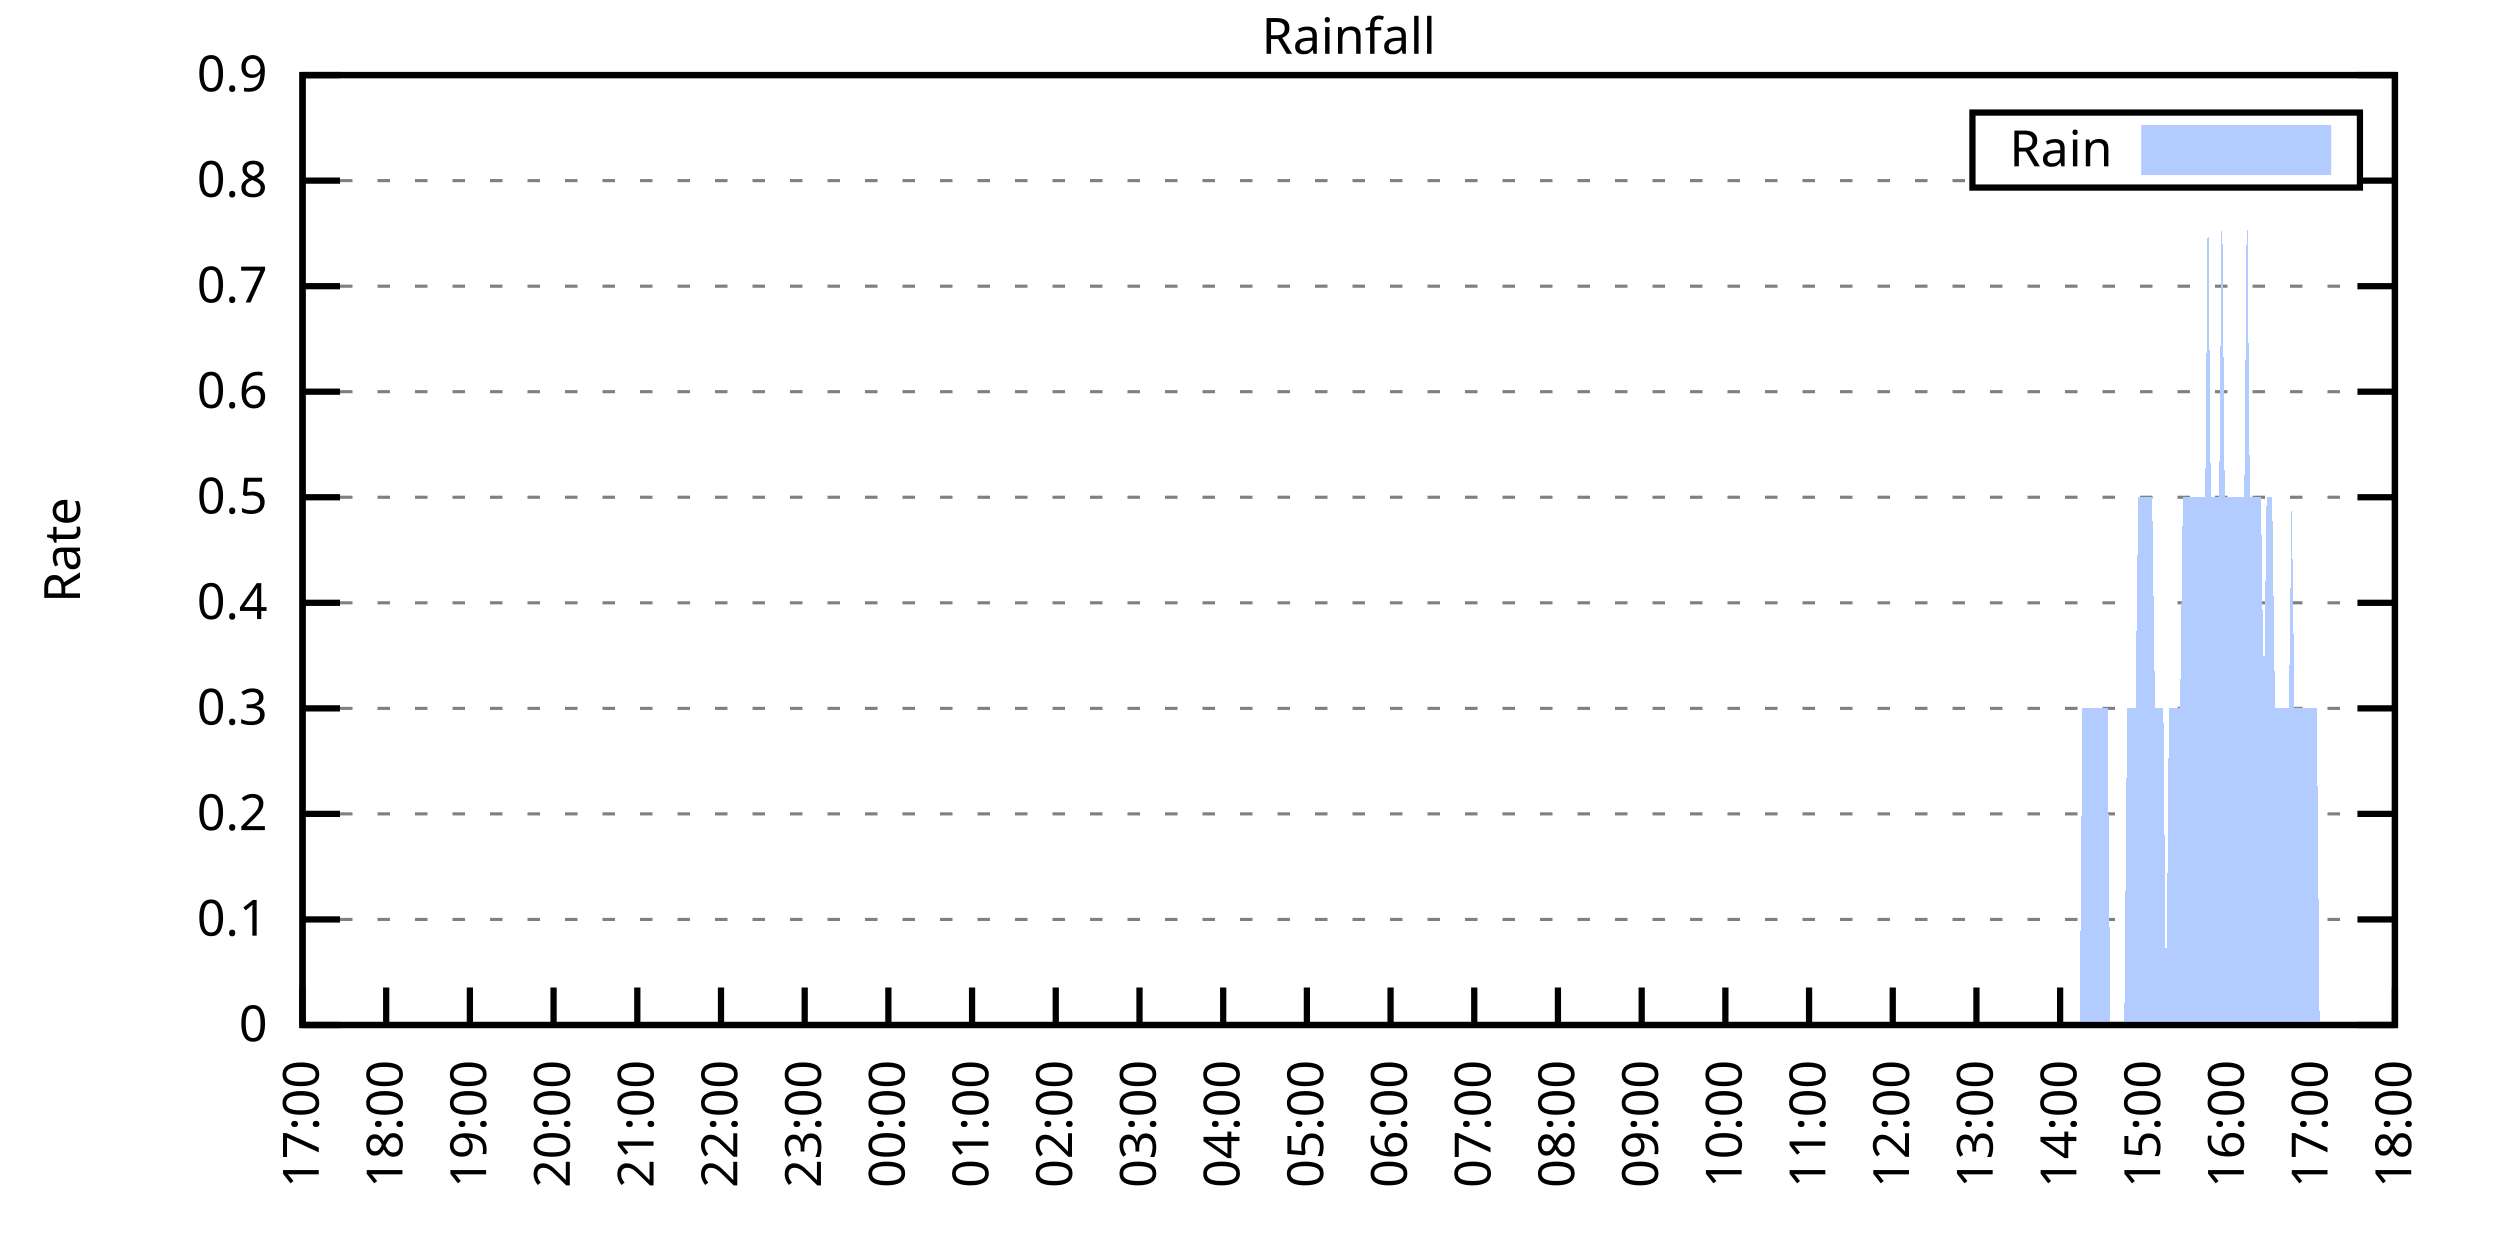
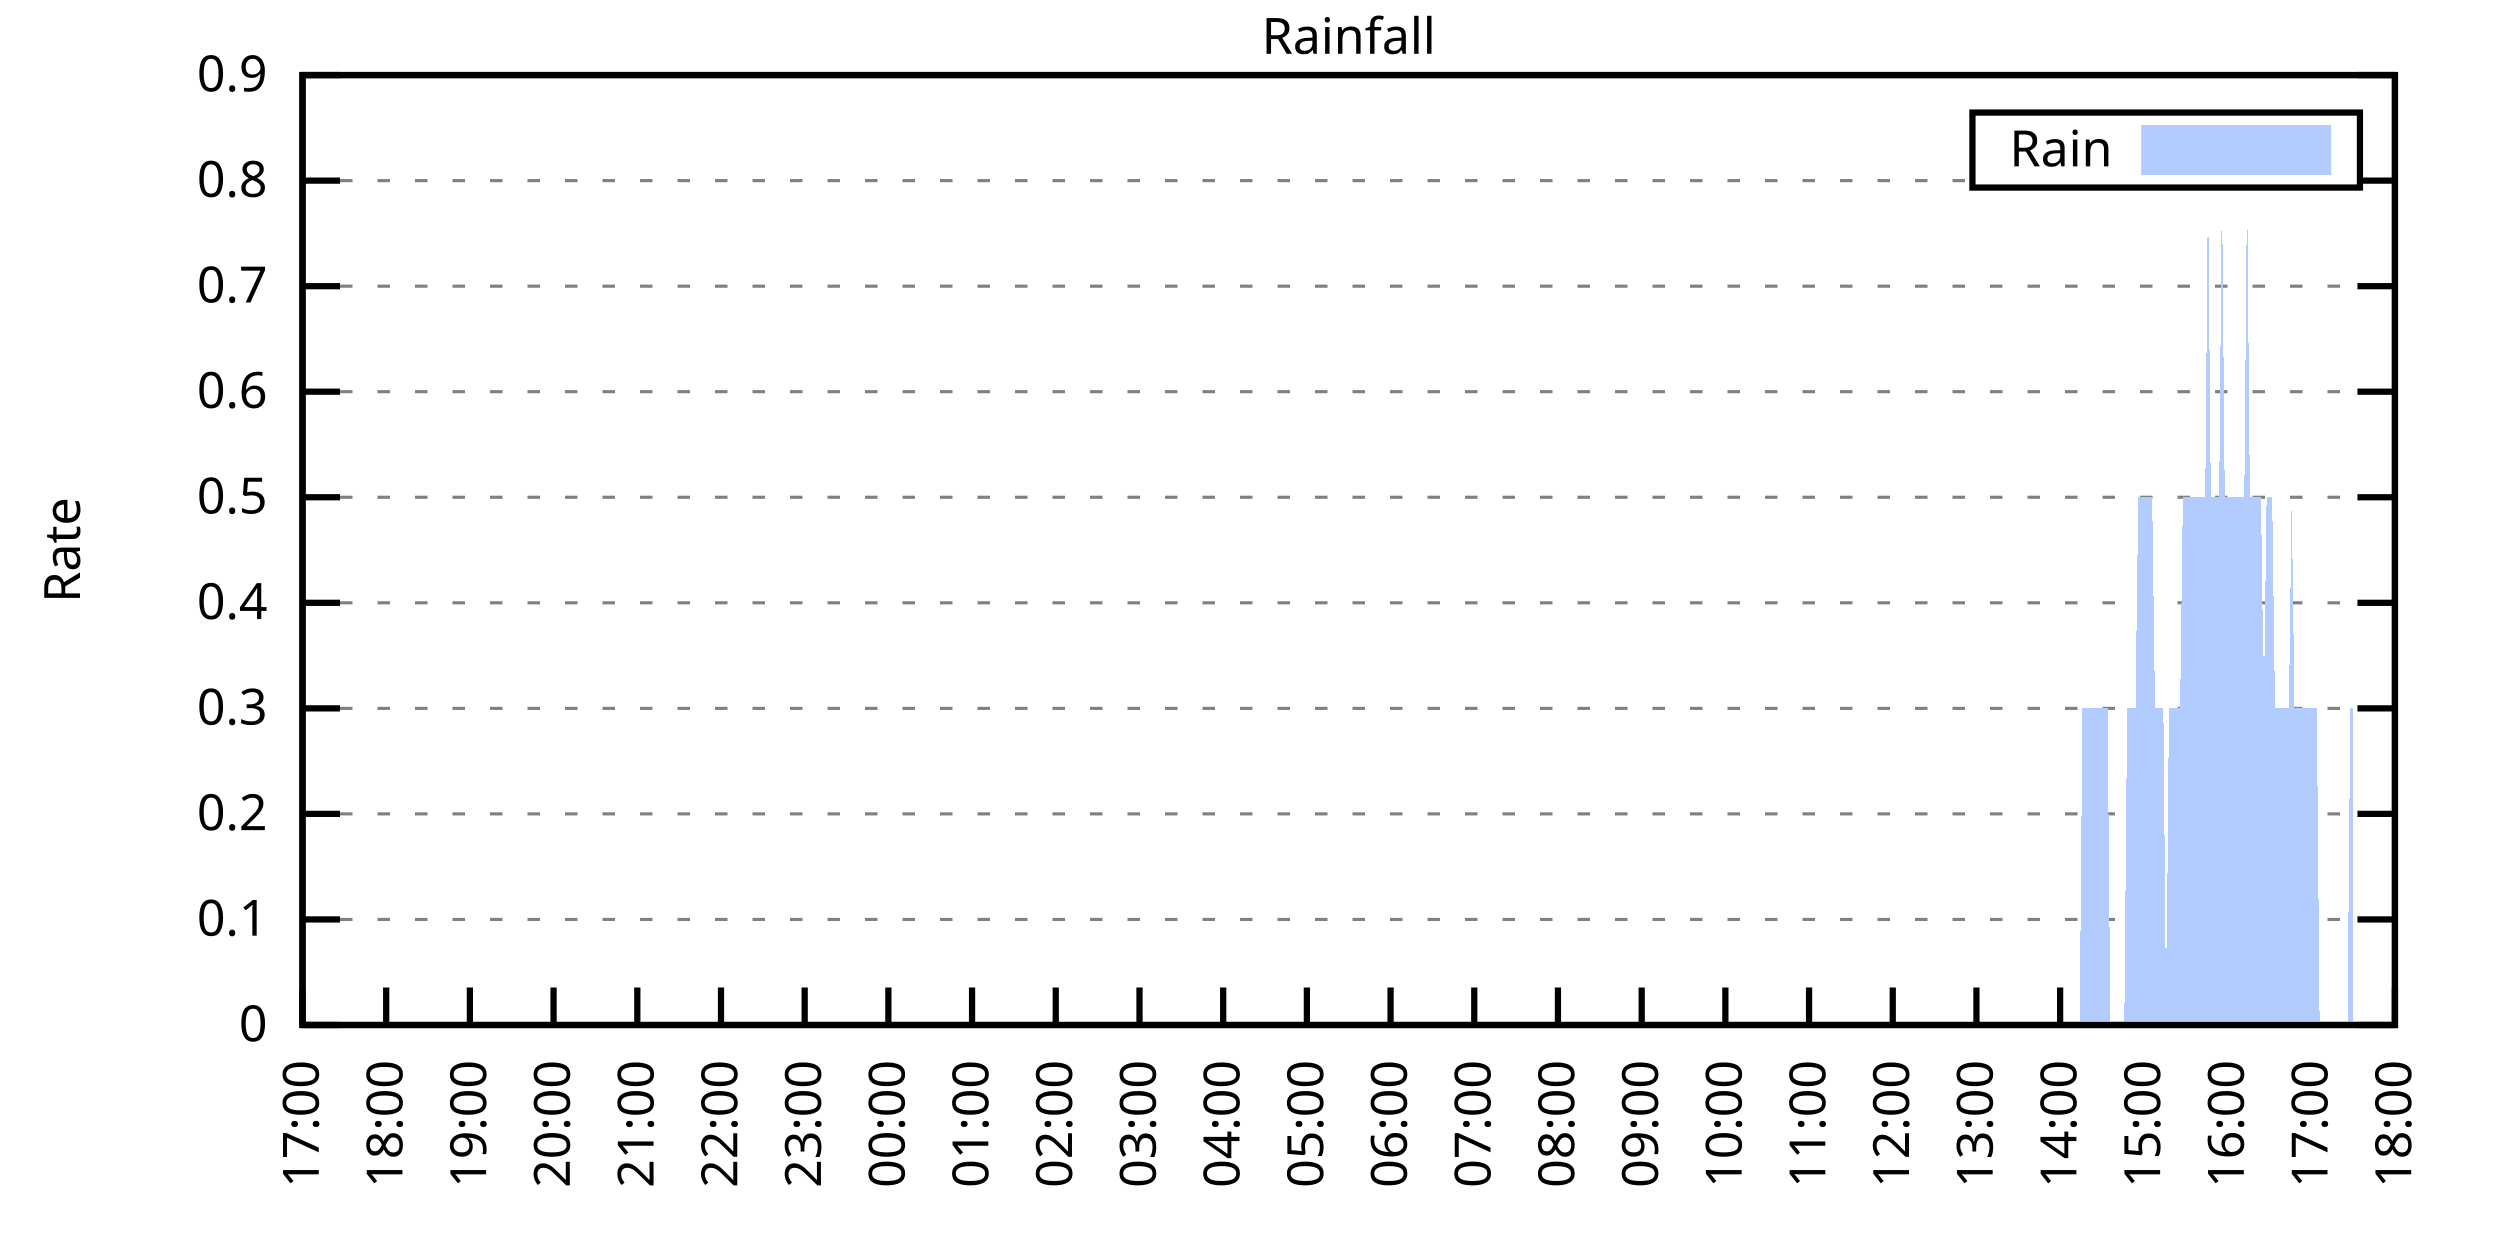
<svg xmlns="http://www.w3.org/2000/svg" xmlns:xlink="http://www.w3.org/1999/xlink" width="400" height="200" viewBox="0 0 400 200">
  <g id="gnuplot_canvas">
    <rect x="0" y="0" width="400" height="200" fill="none" />
    <defs>
      <circle id="gpDot" r="0.5" stroke-width="0.5" stroke="currentColor" />
      <path id="gpPt0" stroke-width="0.333" stroke="currentColor" d="M-1,0 h2 M0,-1 v2" />
      <path id="gpPt1" stroke-width="0.333" stroke="currentColor" d="M-1,-1 L1,1 M1,-1 L-1,1" />
      <path id="gpPt2" stroke-width="0.333" stroke="currentColor" d="M-1,0 L1,0 M0,-1 L0,1 M-1,-1 L1,1 M-1,1 L1,-1" />
      <rect id="gpPt3" stroke-width="0.333" stroke="currentColor" x="-1" y="-1" width="2" height="2" />
      <rect id="gpPt4" stroke-width="0.333" stroke="currentColor" fill="currentColor" x="-1" y="-1" width="2" height="2" />
      <circle id="gpPt5" stroke-width="0.333" stroke="currentColor" cx="0" cy="0" r="1" />
      <use xlink:href="#gpPt5" id="gpPt6" fill="currentColor" stroke="none" />
      <path id="gpPt7" stroke-width="0.333" stroke="currentColor" d="M0,-1.33 L-1.33,0.67 L1.33,0.67 z" />
      <use xlink:href="#gpPt7" id="gpPt8" fill="currentColor" stroke="none" />
      <use xlink:href="#gpPt7" id="gpPt9" stroke="currentColor" transform="rotate(180)" />
      <use xlink:href="#gpPt9" id="gpPt10" fill="currentColor" stroke="none" />
      <use xlink:href="#gpPt3" id="gpPt11" stroke="currentColor" transform="rotate(45)" />
      <use xlink:href="#gpPt11" id="gpPt12" fill="currentColor" stroke="none" />
      <path id="gpPt13" stroke-width="0.333" stroke="currentColor" d="M0,1.330 L1.265,0.411 L0.782,-1.067 L-0.782,-1.076 L-1.265,0.411 z" />
      <use xlink:href="#gpPt13" id="gpPt14" fill="currentColor" stroke="none" />
      <filter id="textbox" filterUnits="objectBoundingBox" x="0" y="0" height="1" width="1">
        <feFlood flood-color="white" flood-opacity="1" result="bgnd" />
        <feComposite in="SourceGraphic" in2="bgnd" operator="atop" />
      </filter>
      <filter id="greybox" filterUnits="objectBoundingBox" x="0" y="0" height="1" width="1">
        <feFlood flood-color="lightgrey" flood-opacity="1" result="grey" />
        <feComposite in="SourceGraphic" in2="grey" operator="atop" />
      </filter>
    </defs>
    <g fill="none" color="white" stroke="currentColor" stroke-width="1.00" stroke-linecap="butt" stroke-linejoin="miter">
</g>
    <g fill="none" color="black" stroke="currentColor" stroke-width="1.00" stroke-linecap="butt" stroke-linejoin="miter">
      <g stroke="none" shape-rendering="crispEdges">
        <polygon fill="rgb(255, 255, 255)" points="48.40,164.00 383.18,164.00 383.18,12.02 48.40,12.02 " />
      </g>
    </g>
    <g fill="none" color="black" stroke="currentColor" stroke-width="1.00" stroke-linecap="butt" stroke-linejoin="miter">
</g>
    <g fill="none" color="black" stroke="black" stroke-width="0.50" stroke-linecap="butt" stroke-linejoin="miter">
</g>
    <g fill="none" color="gray" stroke="currentColor" stroke-width="0.50" stroke-linecap="butt" stroke-linejoin="miter">
      <path stroke="gray" stroke-dasharray="2,4" class="gridline" d="M48.40,164.00 L383.19,164.00  " />
    </g>
    <g fill="none" color="gray" stroke="gray" stroke-width="1.00" stroke-linecap="butt" stroke-linejoin="miter">
</g>
    <g fill="none" color="black" stroke="currentColor" stroke-width="1.00" stroke-linecap="butt" stroke-linejoin="miter">
      <path stroke="black" d="M48.40,164.00 L54.40,164.00 M383.19,164.00 L377.19,164.00  " />
      <g transform="translate(42.80,166.60)" stroke="none" fill="black" font-family="Sans" font-size="8.00" text-anchor="end">
        <text>
          <tspan font-family="Sans"> 0</tspan>
        </text>
      </g>
    </g>
    <g fill="none" color="black" stroke="currentColor" stroke-width="1.00" stroke-linecap="butt" stroke-linejoin="miter">
</g>
    <g fill="none" color="black" stroke="black" stroke-width="0.50" stroke-linecap="butt" stroke-linejoin="miter">
</g>
    <g fill="none" color="gray" stroke="currentColor" stroke-width="0.50" stroke-linecap="butt" stroke-linejoin="miter">
      <path stroke="gray" stroke-dasharray="2,4" class="gridline" d="M48.40,147.11 L383.19,147.11  " />
    </g>
    <g fill="none" color="gray" stroke="gray" stroke-width="1.00" stroke-linecap="butt" stroke-linejoin="miter">
</g>
    <g fill="none" color="black" stroke="currentColor" stroke-width="1.00" stroke-linecap="butt" stroke-linejoin="miter">
      <path stroke="black" d="M48.40,147.11 L54.40,147.11 M383.19,147.11 L377.19,147.11  " />
      <g transform="translate(42.80,149.71)" stroke="none" fill="black" font-family="Sans" font-size="8.00" text-anchor="end">
        <text>
          <tspan font-family="Sans"> 0.1</tspan>
        </text>
      </g>
    </g>
    <g fill="none" color="black" stroke="currentColor" stroke-width="1.00" stroke-linecap="butt" stroke-linejoin="miter">
</g>
    <g fill="none" color="black" stroke="black" stroke-width="0.50" stroke-linecap="butt" stroke-linejoin="miter">
</g>
    <g fill="none" color="gray" stroke="currentColor" stroke-width="0.50" stroke-linecap="butt" stroke-linejoin="miter">
      <path stroke="gray" stroke-dasharray="2,4" class="gridline" d="M48.40,130.22 L383.19,130.22  " />
    </g>
    <g fill="none" color="gray" stroke="gray" stroke-width="1.00" stroke-linecap="butt" stroke-linejoin="miter">
</g>
    <g fill="none" color="black" stroke="currentColor" stroke-width="1.00" stroke-linecap="butt" stroke-linejoin="miter">
      <path stroke="black" d="M48.40,130.22 L54.40,130.22 M383.19,130.22 L377.19,130.22  " />
      <g transform="translate(42.80,132.82)" stroke="none" fill="black" font-family="Sans" font-size="8.00" text-anchor="end">
        <text>
          <tspan font-family="Sans"> 0.2</tspan>
        </text>
      </g>
    </g>
    <g fill="none" color="black" stroke="currentColor" stroke-width="1.00" stroke-linecap="butt" stroke-linejoin="miter">
</g>
    <g fill="none" color="black" stroke="black" stroke-width="0.50" stroke-linecap="butt" stroke-linejoin="miter">
</g>
    <g fill="none" color="gray" stroke="currentColor" stroke-width="0.50" stroke-linecap="butt" stroke-linejoin="miter">
      <path stroke="gray" stroke-dasharray="2,4" class="gridline" d="M48.40,113.34 L383.19,113.34  " />
    </g>
    <g fill="none" color="gray" stroke="gray" stroke-width="1.00" stroke-linecap="butt" stroke-linejoin="miter">
</g>
    <g fill="none" color="black" stroke="currentColor" stroke-width="1.00" stroke-linecap="butt" stroke-linejoin="miter">
      <path stroke="black" d="M48.40,113.34 L54.40,113.34 M383.19,113.34 L377.19,113.34  " />
      <g transform="translate(42.80,115.94)" stroke="none" fill="black" font-family="Sans" font-size="8.00" text-anchor="end">
        <text>
          <tspan font-family="Sans"> 0.3</tspan>
        </text>
      </g>
    </g>
    <g fill="none" color="black" stroke="currentColor" stroke-width="1.00" stroke-linecap="butt" stroke-linejoin="miter">
</g>
    <g fill="none" color="black" stroke="black" stroke-width="0.50" stroke-linecap="butt" stroke-linejoin="miter">
</g>
    <g fill="none" color="gray" stroke="currentColor" stroke-width="0.50" stroke-linecap="butt" stroke-linejoin="miter">
      <path stroke="gray" stroke-dasharray="2,4" class="gridline" d="M48.40,96.45 L383.19,96.45  " />
    </g>
    <g fill="none" color="gray" stroke="gray" stroke-width="1.00" stroke-linecap="butt" stroke-linejoin="miter">
</g>
    <g fill="none" color="black" stroke="currentColor" stroke-width="1.00" stroke-linecap="butt" stroke-linejoin="miter">
      <path stroke="black" d="M48.40,96.45 L54.40,96.45 M383.19,96.45 L377.19,96.45  " />
      <g transform="translate(42.80,99.05)" stroke="none" fill="black" font-family="Sans" font-size="8.00" text-anchor="end">
        <text>
          <tspan font-family="Sans"> 0.4</tspan>
        </text>
      </g>
    </g>
    <g fill="none" color="black" stroke="currentColor" stroke-width="1.00" stroke-linecap="butt" stroke-linejoin="miter">
</g>
    <g fill="none" color="black" stroke="black" stroke-width="0.50" stroke-linecap="butt" stroke-linejoin="miter">
</g>
    <g fill="none" color="gray" stroke="currentColor" stroke-width="0.50" stroke-linecap="butt" stroke-linejoin="miter">
      <path stroke="gray" stroke-dasharray="2,4" class="gridline" d="M48.40,79.56 L383.19,79.56  " />
    </g>
    <g fill="none" color="gray" stroke="gray" stroke-width="1.00" stroke-linecap="butt" stroke-linejoin="miter">
</g>
    <g fill="none" color="black" stroke="currentColor" stroke-width="1.00" stroke-linecap="butt" stroke-linejoin="miter">
      <path stroke="black" d="M48.40,79.56 L54.40,79.56 M383.19,79.56 L377.19,79.56  " />
      <g transform="translate(42.80,82.16)" stroke="none" fill="black" font-family="Sans" font-size="8.00" text-anchor="end">
        <text>
          <tspan font-family="Sans"> 0.5</tspan>
        </text>
      </g>
    </g>
    <g fill="none" color="black" stroke="currentColor" stroke-width="1.00" stroke-linecap="butt" stroke-linejoin="miter">
</g>
    <g fill="none" color="black" stroke="black" stroke-width="0.50" stroke-linecap="butt" stroke-linejoin="miter">
</g>
    <g fill="none" color="gray" stroke="currentColor" stroke-width="0.50" stroke-linecap="butt" stroke-linejoin="miter">
      <path stroke="gray" stroke-dasharray="2,4" class="gridline" d="M48.40,62.67 L383.19,62.67  " />
    </g>
    <g fill="none" color="gray" stroke="gray" stroke-width="1.00" stroke-linecap="butt" stroke-linejoin="miter">
</g>
    <g fill="none" color="black" stroke="currentColor" stroke-width="1.00" stroke-linecap="butt" stroke-linejoin="miter">
      <path stroke="black" d="M48.40,62.67 L54.40,62.67 M383.19,62.67 L377.19,62.67  " />
      <g transform="translate(42.80,65.27)" stroke="none" fill="black" font-family="Sans" font-size="8.00" text-anchor="end">
        <text>
          <tspan font-family="Sans"> 0.6</tspan>
        </text>
      </g>
    </g>
    <g fill="none" color="black" stroke="currentColor" stroke-width="1.00" stroke-linecap="butt" stroke-linejoin="miter">
</g>
    <g fill="none" color="black" stroke="black" stroke-width="0.50" stroke-linecap="butt" stroke-linejoin="miter">
</g>
    <g fill="none" color="gray" stroke="currentColor" stroke-width="0.50" stroke-linecap="butt" stroke-linejoin="miter">
      <path stroke="gray" stroke-dasharray="2,4" class="gridline" d="M48.40,45.79 L383.19,45.79  " />
    </g>
    <g fill="none" color="gray" stroke="gray" stroke-width="1.00" stroke-linecap="butt" stroke-linejoin="miter">
</g>
    <g fill="none" color="black" stroke="currentColor" stroke-width="1.00" stroke-linecap="butt" stroke-linejoin="miter">
      <path stroke="black" d="M48.40,45.79 L54.40,45.79 M383.19,45.79 L377.19,45.79  " />
      <g transform="translate(42.80,48.39)" stroke="none" fill="black" font-family="Sans" font-size="8.00" text-anchor="end">
        <text>
          <tspan font-family="Sans"> 0.7</tspan>
        </text>
      </g>
    </g>
    <g fill="none" color="black" stroke="currentColor" stroke-width="1.00" stroke-linecap="butt" stroke-linejoin="miter">
</g>
    <g fill="none" color="black" stroke="black" stroke-width="0.50" stroke-linecap="butt" stroke-linejoin="miter">
</g>
    <g fill="none" color="gray" stroke="currentColor" stroke-width="0.50" stroke-linecap="butt" stroke-linejoin="miter">
      <path stroke="gray" stroke-dasharray="2,4" class="gridline" d="M48.40,28.90 L315.59,28.90 M377.59,28.90 L383.19,28.90  " />
    </g>
    <g fill="none" color="gray" stroke="gray" stroke-width="1.00" stroke-linecap="butt" stroke-linejoin="miter">
</g>
    <g fill="none" color="black" stroke="currentColor" stroke-width="1.00" stroke-linecap="butt" stroke-linejoin="miter">
      <path stroke="black" d="M48.40,28.90 L54.40,28.90 M383.19,28.90 L377.19,28.90  " />
      <g transform="translate(42.80,31.50)" stroke="none" fill="black" font-family="Sans" font-size="8.00" text-anchor="end">
        <text>
          <tspan font-family="Sans"> 0.8</tspan>
        </text>
      </g>
    </g>
    <g fill="none" color="black" stroke="currentColor" stroke-width="1.00" stroke-linecap="butt" stroke-linejoin="miter">
</g>
    <g fill="none" color="black" stroke="black" stroke-width="0.50" stroke-linecap="butt" stroke-linejoin="miter">
</g>
    <g fill="none" color="gray" stroke="currentColor" stroke-width="0.50" stroke-linecap="butt" stroke-linejoin="miter">
      <path stroke="gray" stroke-dasharray="2,4" class="gridline" d="M48.40,12.01 L383.19,12.01  " />
    </g>
    <g fill="none" color="gray" stroke="gray" stroke-width="1.00" stroke-linecap="butt" stroke-linejoin="miter">
</g>
    <g fill="none" color="black" stroke="currentColor" stroke-width="1.00" stroke-linecap="butt" stroke-linejoin="miter">
      <path stroke="black" d="M48.40,12.01 L54.40,12.01 M383.19,12.01 L377.19,12.01  " />
      <g transform="translate(42.80,14.61)" stroke="none" fill="black" font-family="Sans" font-size="8.00" text-anchor="end">
        <text>
          <tspan font-family="Sans"> 0.9</tspan>
        </text>
      </g>
    </g>
    <g fill="none" color="black" stroke="currentColor" stroke-width="1.00" stroke-linecap="butt" stroke-linejoin="miter">
      <path stroke="black" d="M48.40,164.00 L48.40,158.00  " />
      <g transform="translate(51.00,169.60) rotate(270.00)" stroke="none" fill="black" font-family="Sans" font-size="8.00" text-anchor="end">
        <text>
          <tspan font-family="Sans">17:00</tspan>
        </text>
      </g>
    </g>
    <g fill="none" color="black" stroke="currentColor" stroke-width="1.00" stroke-linecap="butt" stroke-linejoin="miter">
      <path stroke="black" d="M61.79,164.00 L61.79,158.00  " />
      <g transform="translate(64.39,169.60) rotate(270.00)" stroke="none" fill="black" font-family="Sans" font-size="8.00" text-anchor="end">
        <text>
          <tspan font-family="Sans">18:00</tspan>
        </text>
      </g>
    </g>
    <g fill="none" color="black" stroke="currentColor" stroke-width="1.00" stroke-linecap="butt" stroke-linejoin="miter">
      <path stroke="black" d="M75.18,164.00 L75.18,158.00  " />
      <g transform="translate(77.78,169.60) rotate(270.00)" stroke="none" fill="black" font-family="Sans" font-size="8.00" text-anchor="end">
        <text>
          <tspan font-family="Sans">19:00</tspan>
        </text>
      </g>
    </g>
    <g fill="none" color="black" stroke="currentColor" stroke-width="1.00" stroke-linecap="butt" stroke-linejoin="miter">
      <path stroke="black" d="M88.57,164.00 L88.57,158.00  " />
      <g transform="translate(91.17,169.60) rotate(270.00)" stroke="none" fill="black" font-family="Sans" font-size="8.00" text-anchor="end">
        <text>
          <tspan font-family="Sans">20:00</tspan>
        </text>
      </g>
    </g>
    <g fill="none" color="black" stroke="currentColor" stroke-width="1.00" stroke-linecap="butt" stroke-linejoin="miter">
      <path stroke="black" d="M101.97,164.00 L101.97,158.00  " />
      <g transform="translate(104.57,169.60) rotate(270.00)" stroke="none" fill="black" font-family="Sans" font-size="8.00" text-anchor="end">
        <text>
          <tspan font-family="Sans">21:00</tspan>
        </text>
      </g>
    </g>
    <g fill="none" color="black" stroke="currentColor" stroke-width="1.00" stroke-linecap="butt" stroke-linejoin="miter">
      <path stroke="black" d="M115.36,164.00 L115.36,158.00  " />
      <g transform="translate(117.96,169.60) rotate(270.00)" stroke="none" fill="black" font-family="Sans" font-size="8.00" text-anchor="end">
        <text>
          <tspan font-family="Sans">22:00</tspan>
        </text>
      </g>
    </g>
    <g fill="none" color="black" stroke="currentColor" stroke-width="1.00" stroke-linecap="butt" stroke-linejoin="miter">
      <path stroke="black" d="M128.75,164.00 L128.75,158.00  " />
      <g transform="translate(131.35,169.60) rotate(270.00)" stroke="none" fill="black" font-family="Sans" font-size="8.00" text-anchor="end">
        <text>
          <tspan font-family="Sans">23:00</tspan>
        </text>
      </g>
    </g>
    <g fill="none" color="black" stroke="currentColor" stroke-width="1.00" stroke-linecap="butt" stroke-linejoin="miter">
      <path stroke="black" d="M142.14,164.00 L142.14,158.00  " />
      <g transform="translate(144.74,169.60) rotate(270.00)" stroke="none" fill="black" font-family="Sans" font-size="8.00" text-anchor="end">
        <text>
          <tspan font-family="Sans">00:00</tspan>
        </text>
      </g>
    </g>
    <g fill="none" color="black" stroke="currentColor" stroke-width="1.00" stroke-linecap="butt" stroke-linejoin="miter">
      <path stroke="black" d="M155.53,164.00 L155.53,158.00  " />
      <g transform="translate(158.13,169.60) rotate(270.00)" stroke="none" fill="black" font-family="Sans" font-size="8.00" text-anchor="end">
        <text>
          <tspan font-family="Sans">01:00</tspan>
        </text>
      </g>
    </g>
    <g fill="none" color="black" stroke="currentColor" stroke-width="1.00" stroke-linecap="butt" stroke-linejoin="miter">
      <path stroke="black" d="M168.92,164.00 L168.92,158.00  " />
      <g transform="translate(171.52,169.60) rotate(270.00)" stroke="none" fill="black" font-family="Sans" font-size="8.00" text-anchor="end">
        <text>
          <tspan font-family="Sans">02:00</tspan>
        </text>
      </g>
    </g>
    <g fill="none" color="black" stroke="currentColor" stroke-width="1.00" stroke-linecap="butt" stroke-linejoin="miter">
      <path stroke="black" d="M182.32,164.00 L182.32,158.00  " />
      <g transform="translate(184.92,169.60) rotate(270.00)" stroke="none" fill="black" font-family="Sans" font-size="8.00" text-anchor="end">
        <text>
          <tspan font-family="Sans">03:00</tspan>
        </text>
      </g>
    </g>
    <g fill="none" color="black" stroke="currentColor" stroke-width="1.00" stroke-linecap="butt" stroke-linejoin="miter">
      <path stroke="black" d="M195.71,164.00 L195.71,158.00  " />
      <g transform="translate(198.31,169.60) rotate(270.00)" stroke="none" fill="black" font-family="Sans" font-size="8.00" text-anchor="end">
        <text>
          <tspan font-family="Sans">04:00</tspan>
        </text>
      </g>
    </g>
    <g fill="none" color="black" stroke="currentColor" stroke-width="1.00" stroke-linecap="butt" stroke-linejoin="miter">
      <path stroke="black" d="M209.10,164.00 L209.10,158.00  " />
      <g transform="translate(211.70,169.60) rotate(270.00)" stroke="none" fill="black" font-family="Sans" font-size="8.00" text-anchor="end">
        <text>
          <tspan font-family="Sans">05:00</tspan>
        </text>
      </g>
    </g>
    <g fill="none" color="black" stroke="currentColor" stroke-width="1.00" stroke-linecap="butt" stroke-linejoin="miter">
      <path stroke="black" d="M222.49,164.00 L222.49,158.00  " />
      <g transform="translate(225.09,169.60) rotate(270.00)" stroke="none" fill="black" font-family="Sans" font-size="8.00" text-anchor="end">
        <text>
          <tspan font-family="Sans">06:00</tspan>
        </text>
      </g>
    </g>
    <g fill="none" color="black" stroke="currentColor" stroke-width="1.00" stroke-linecap="butt" stroke-linejoin="miter">
      <path stroke="black" d="M235.88,164.00 L235.88,158.00  " />
      <g transform="translate(238.48,169.60) rotate(270.00)" stroke="none" fill="black" font-family="Sans" font-size="8.00" text-anchor="end">
        <text>
          <tspan font-family="Sans">07:00</tspan>
        </text>
      </g>
    </g>
    <g fill="none" color="black" stroke="currentColor" stroke-width="1.00" stroke-linecap="butt" stroke-linejoin="miter">
      <path stroke="black" d="M249.27,164.00 L249.27,158.00  " />
      <g transform="translate(251.87,169.60) rotate(270.00)" stroke="none" fill="black" font-family="Sans" font-size="8.00" text-anchor="end">
        <text>
          <tspan font-family="Sans">08:00</tspan>
        </text>
      </g>
    </g>
    <g fill="none" color="black" stroke="currentColor" stroke-width="1.00" stroke-linecap="butt" stroke-linejoin="miter">
      <path stroke="black" d="M262.67,164.00 L262.67,158.00  " />
      <g transform="translate(265.27,169.60) rotate(270.00)" stroke="none" fill="black" font-family="Sans" font-size="8.00" text-anchor="end">
        <text>
          <tspan font-family="Sans">09:00</tspan>
        </text>
      </g>
    </g>
    <g fill="none" color="black" stroke="currentColor" stroke-width="1.00" stroke-linecap="butt" stroke-linejoin="miter">
      <path stroke="black" d="M276.06,164.00 L276.06,158.00  " />
      <g transform="translate(278.66,169.60) rotate(270.00)" stroke="none" fill="black" font-family="Sans" font-size="8.00" text-anchor="end">
        <text>
          <tspan font-family="Sans">10:00</tspan>
        </text>
      </g>
    </g>
    <g fill="none" color="black" stroke="currentColor" stroke-width="1.00" stroke-linecap="butt" stroke-linejoin="miter">
      <path stroke="black" d="M289.45,164.00 L289.45,158.00  " />
      <g transform="translate(292.05,169.60) rotate(270.00)" stroke="none" fill="black" font-family="Sans" font-size="8.00" text-anchor="end">
        <text>
          <tspan font-family="Sans">11:00</tspan>
        </text>
      </g>
    </g>
    <g fill="none" color="black" stroke="currentColor" stroke-width="1.00" stroke-linecap="butt" stroke-linejoin="miter">
      <path stroke="black" d="M302.84,164.00 L302.84,158.00  " />
      <g transform="translate(305.44,169.60) rotate(270.00)" stroke="none" fill="black" font-family="Sans" font-size="8.00" text-anchor="end">
        <text>
          <tspan font-family="Sans">12:00</tspan>
        </text>
      </g>
    </g>
    <g fill="none" color="black" stroke="currentColor" stroke-width="1.00" stroke-linecap="butt" stroke-linejoin="miter">
      <path stroke="black" d="M316.23,164.00 L316.23,158.00  " />
      <g transform="translate(318.83,169.60) rotate(270.00)" stroke="none" fill="black" font-family="Sans" font-size="8.00" text-anchor="end">
        <text>
          <tspan font-family="Sans">13:00</tspan>
        </text>
      </g>
    </g>
    <g fill="none" color="black" stroke="currentColor" stroke-width="1.00" stroke-linecap="butt" stroke-linejoin="miter">
      <path stroke="black" d="M329.62,164.00 L329.62,158.00  " />
      <g transform="translate(332.22,169.60) rotate(270.00)" stroke="none" fill="black" font-family="Sans" font-size="8.00" text-anchor="end">
        <text>
          <tspan font-family="Sans">14:00</tspan>
        </text>
      </g>
    </g>
    <g fill="none" color="black" stroke="currentColor" stroke-width="1.00" stroke-linecap="butt" stroke-linejoin="miter">
      <path stroke="black" d="M343.02,164.00 L343.02,158.00  " />
      <g transform="translate(345.62,169.60) rotate(270.00)" stroke="none" fill="black" font-family="Sans" font-size="8.00" text-anchor="end">
        <text>
          <tspan font-family="Sans">15:00</tspan>
        </text>
      </g>
    </g>
    <g fill="none" color="black" stroke="currentColor" stroke-width="1.00" stroke-linecap="butt" stroke-linejoin="miter">
      <path stroke="black" d="M356.41,164.00 L356.41,158.00  " />
      <g transform="translate(359.01,169.60) rotate(270.00)" stroke="none" fill="black" font-family="Sans" font-size="8.00" text-anchor="end">
        <text>
          <tspan font-family="Sans">16:00</tspan>
        </text>
      </g>
    </g>
    <g fill="none" color="black" stroke="currentColor" stroke-width="1.00" stroke-linecap="butt" stroke-linejoin="miter">
      <path stroke="black" d="M369.80,164.00 L369.80,158.00  " />
      <g transform="translate(372.40,169.60) rotate(270.00)" stroke="none" fill="black" font-family="Sans" font-size="8.00" text-anchor="end">
        <text>
          <tspan font-family="Sans">17:00</tspan>
        </text>
      </g>
    </g>
    <g fill="none" color="black" stroke="currentColor" stroke-width="1.00" stroke-linecap="butt" stroke-linejoin="miter">
      <path stroke="black" d="M383.19,164.00 L383.19,158.00  " />
      <g transform="translate(385.79,169.60) rotate(270.00)" stroke="none" fill="black" font-family="Sans" font-size="8.00" text-anchor="end">
        <text>
          <tspan font-family="Sans">18:00</tspan>
        </text>
      </g>
    </g>
    <g fill="none" color="black" stroke="currentColor" stroke-width="1.00" stroke-linecap="butt" stroke-linejoin="miter">
</g>
    <g fill="none" color="black" stroke="currentColor" stroke-width="1.00" stroke-linecap="butt" stroke-linejoin="miter">
      <path stroke="black" d="M48.40,12.01 L48.40,164.00 L383.19,164.00 L383.19,12.01 L48.40,12.01 Z  " />
    </g>
    <g fill="none" color="black" stroke="currentColor" stroke-width="1.00" stroke-linecap="butt" stroke-linejoin="miter">
</g>
    <g fill="none" color="black" stroke="currentColor" stroke-width="1.00" stroke-linecap="butt" stroke-linejoin="miter">
      <path stroke="black" d="M315.59,30.01 L315.59,18.01 L377.59,18.01 L377.59,30.01 L315.59,30.01 Z  " />
    </g>
    <g id="Rainfall_plot_1">
      <g fill="none" color="white" stroke="black" stroke-width="2.00" stroke-linecap="butt" stroke-linejoin="miter">
</g>
      <g fill="none" color="black" stroke="currentColor" stroke-width="2.00" stroke-linecap="butt" stroke-linejoin="miter">
        <g transform="translate(337.99,26.61)" stroke="none" fill="black" font-family="Sans" font-size="8.00" text-anchor="end">
          <text>
            <tspan font-family="Sans">Rain</tspan>
          </text>
        </g>
      </g>
      <g fill="none" color="black" stroke="currentColor" stroke-width="2.00" stroke-linecap="butt" stroke-linejoin="miter">
        <g stroke="none" shape-rendering="crispEdges">
          <polygon fill="rgb(178, 204, 255)" points="343.59,27.01 371.99,27.01 371.99,21.01 343.59,21.01 " />
        </g>
        <path stroke="rgb(178, 204, 255)" d="M343.59,27.01 L371.99,27.01 L371.99,21.01 L343.59,21.01 L343.59,27.01 Z  " />
      </g>
      <g fill="none" color="black" stroke="currentColor" stroke-width="2.00" stroke-linecap="butt" stroke-linejoin="miter">
        <g stroke="none" shape-rendering="crispEdges">
-           <polygon fill="rgb(178, 204, 255)" points="51.97,164.00 52.42,164.00 52.86,164.00 53.31,164.00 53.76,164.00 54.20,164.00 54.65,164.00 55.10,164.00 55.54,164.00 55.99,164.00 56.43,164.00 56.88,164.00 57.33,164.00 57.77,164.00 58.22,164.00 58.67,164.00 59.11,164.00 59.56,164.00 60.01,164.00 60.45,164.00 60.90,164.00 61.35,164.00 61.79,164.00 62.24,164.00 62.68,164.00 63.13,164.00 63.58,164.00 64.02,164.00 64.47,164.00 64.92,164.00 65.36,164.00 65.81,164.00 66.26,164.00 66.70,164.00 67.15,164.00 67.59,164.00 68.04,164.00 68.49,164.00 68.93,164.00 69.38,164.00 69.83,164.00 70.27,164.00 70.72,164.00 71.17,164.00 71.61,164.00 72.06,164.00 72.50,164.00 72.95,164.00 73.40,164.00 73.84,164.00 74.29,164.00 74.74,164.00 75.18,164.00 75.63,164.00 76.08,164.00 76.52,164.00 76.97,164.00 77.42,164.00 77.86,164.00 78.31,164.00 78.75,164.00 79.20,164.00 79.65,164.00 80.09,164.00 80.54,164.00 80.99,164.00 81.43,164.00 81.88,164.00 82.33,164.00 82.77,164.00 83.22,164.00 83.66,164.00 84.11,164.00 84.56,164.00 85.00,164.00 85.45,164.00 85.90,164.00 86.34,164.00 86.79,164.00 87.24,164.00 87.68,164.00 88.13,164.00 88.57,164.00 89.02,164.00 89.47,164.00 89.91,164.00 90.36,164.00 90.81,164.00 91.25,164.00 91.70,164.00 92.15,164.00 92.59,164.00 93.04,164.00 93.49,164.00 93.93,164.00 94.38,164.00 94.82,164.00 95.27,164.00 95.72,164.00 96.16,164.00 96.61,164.00 97.06,164.00 97.50,164.00 97.95,164.00 98.40,164.00 98.84,164.00 99.29,164.00 99.73,164.00 100.18,164.00 100.63,164.00 101.07,164.00 101.52,164.00 101.97,164.00 102.41,164.00 102.86,164.00 103.31,164.00 103.75,164.00 104.20,164.00 104.64,164.00 105.09,164.00 105.54,164.00 105.98,164.00 106.43,164.00 106.88,164.00 107.32,164.00 107.77,164.00 108.22,164.00 108.66,164.00 109.11,164.00 109.55,164.00 110.00,164.00 110.45,164.00 110.89,164.00 111.34,164.00 111.79,164.00 112.23,164.00 112.68,164.00 113.13,164.00 113.57,164.00 114.02,164.00 114.47,164.00 114.91,164.00 115.36,164.00 115.80,164.00 116.25,164.00 116.70,164.00 117.14,164.00 117.59,164.00 118.04,164.00 118.48,164.00 118.93,164.00 119.38,164.00 119.82,164.00 120.27,164.00 120.71,164.00 121.16,164.00 121.61,164.00 122.05,164.00 122.50,164.00 122.95,164.00 123.39,164.00 123.84,164.00 124.29,164.00 124.73,164.00 125.18,164.00 125.62,164.00 126.07,164.00 126.52,164.00 126.96,164.00 127.41,164.00 127.86,164.00 128.30,164.00 128.75,164.00 129.20,164.00 129.64,164.00 130.09,164.00 130.54,164.00 130.98,164.00 131.43,164.00 131.87,164.00 132.32,164.00 132.77,164.00 133.21,164.00 133.66,164.00 134.11,164.00 134.55,164.00 135.00,164.00 135.45,164.00 135.89,164.00 136.34,164.00 136.78,164.00 137.23,164.00 137.68,164.00 138.12,164.00 138.57,164.00 139.02,164.00 139.46,164.00 139.91,164.00 140.36,164.00 140.80,164.00 141.25,164.00 141.69,164.00 142.14,164.00 142.59,164.00 143.03,164.00 143.48,164.00 143.93,164.00 144.37,164.00 144.82,164.00 145.27,164.00 145.71,164.00 146.16,164.00 146.61,164.00 147.05,164.00 147.50,164.00 147.94,164.00 148.39,164.00 148.84,164.00 149.28,164.00 149.73,164.00 150.18,164.00 150.62,164.00 151.07,164.00 151.52,164.00 151.96,164.00 152.41,164.00 152.85,164.00 153.30,164.00 153.75,164.00 154.19,164.00 154.64,164.00 155.09,164.00 155.53,164.00 155.98,164.00 156.43,164.00 156.87,164.00 157.32,164.00 157.76,164.00 158.21,164.00 158.66,164.00 159.10,164.00 159.55,164.00 160.00,164.00 160.44,164.00 160.89,164.00 161.34,164.00 161.78,164.00 162.23,164.00 162.67,164.00 163.12,164.00 163.57,164.00 164.01,164.00 164.46,164.00 164.91,164.00 165.35,164.00 165.80,164.00 166.25,164.00 166.69,164.00 167.14,164.00 167.59,164.00 168.03,164.00 168.48,164.00 168.92,164.00 169.37,164.00 169.82,164.00 170.26,164.00 170.71,164.00 171.16,164.00 171.60,164.00 172.05,164.00 172.50,164.00 172.94,164.00 173.39,164.00 173.83,164.00 174.28,164.00 174.73,164.00 175.17,164.00 175.62,164.00 176.07,164.00 176.51,164.00 176.96,164.00 177.41,164.00 177.85,164.00 178.30,164.00 178.74,164.00 179.19,164.00 179.64,164.00 180.08,164.00 180.53,164.00 180.98,164.00 181.42,164.00 181.87,164.00 182.32,164.00 182.76,164.00 183.21,164.00 183.66,164.00 184.10,164.00 184.55,164.00 184.99,164.00 185.44,164.00 185.89,164.00 186.33,164.00 186.78,164.00 187.23,164.00 187.67,164.00 188.12,164.00 188.57,164.00 189.01,164.00 189.46,164.00 189.90,164.00 190.35,164.00 190.80,164.00 191.24,164.00 191.69,164.00 192.14,164.00 192.58,164.00 193.03,164.00 193.48,164.00 193.92,164.00 194.37,164.00 194.81,164.00 195.26,164.00 195.71,164.00 196.15,164.00 196.60,164.00 197.05,164.00 197.49,164.00 197.94,164.00 198.39,164.00 198.83,164.00 199.28,164.00 199.73,164.00 200.17,164.00 200.62,164.00 201.06,164.00 201.51,164.00 201.96,164.00 202.40,164.00 202.85,164.00 203.30,164.00 203.74,164.00 204.19,164.00 204.64,164.00 205.08,164.00 205.53,164.00 205.97,164.00 206.42,164.00 206.87,164.00 207.31,164.00 207.76,164.00 208.21,164.00 208.65,164.00 209.10,164.00 209.55,164.00 209.99,164.00 210.44,164.00 210.88,164.00 211.33,164.00 211.78,164.00 212.22,164.00 212.67,164.00 213.12,164.00 213.56,164.00 214.01,164.00 214.46,164.00 214.90,164.00 215.35,164.00 215.80,164.00 216.24,164.00 216.69,164.00 217.13,164.00 217.58,164.00 218.03,164.00 218.47,164.00 218.92,164.00 219.37,164.00 219.81,164.00 220.26,164.00 220.71,164.00 221.15,164.00 221.60,164.00 222.04,164.00 222.49,164.00 222.94,164.00 223.38,164.00 223.83,164.00 224.28,164.00 224.72,164.00 225.17,164.00 225.62,164.00 226.06,164.00 226.51,164.00 226.95,164.00 227.40,164.00 227.85,164.00 228.29,164.00 228.74,164.00 229.19,164.00 229.63,164.00 230.08,164.00 230.53,164.00 230.97,164.00 231.42,164.00 231.86,164.00 232.31,164.00 232.76,164.00 233.20,164.00 233.65,164.00 234.10,164.00 234.54,164.00 234.99,164.00 235.44,164.00 235.88,164.00 236.33,164.00 236.78,164.00 237.22,164.00 237.67,164.00 238.11,164.00 238.56,164.00 239.01,164.00 239.45,164.00 239.90,164.00 240.35,164.00 240.79,164.00 241.24,164.00 241.69,164.00 242.13,164.00 242.58,164.00 243.02,164.00 243.47,164.00 243.92,164.00 244.36,164.00 244.81,164.00 245.26,164.00 245.70,164.00 246.15,164.00 246.60,164.00 247.04,164.00 247.49,164.00 247.93,164.00 248.38,164.00 248.83,164.00 249.27,164.00 249.72,164.00 250.17,164.00 250.61,164.00 251.06,164.00 251.51,164.00 251.95,164.00 252.40,164.00 252.85,164.00 253.29,164.00 253.74,164.00 254.18,164.00 254.63,164.00 255.08,164.00 255.52,164.00 255.97,164.00 256.42,164.00 256.86,164.00 257.31,164.00 257.76,164.00 258.20,164.00 258.65,164.00 259.09,164.00 259.54,164.00 259.99,164.00 260.43,164.00 260.88,164.00 261.33,164.00 261.77,164.00 262.22,164.00 262.67,164.00 263.11,164.00 263.56,164.00 264.00,164.00 264.45,164.00 264.90,164.00 265.34,164.00 265.79,164.00 266.24,164.00 266.68,164.00 267.13,164.00 267.58,164.00 268.02,164.00 268.47,164.00 268.92,164.00 269.36,164.00 269.81,164.00 270.25,164.00 270.70,164.00 271.15,164.00 271.59,164.00 272.04,164.00 272.49,164.00 272.93,164.00 273.38,164.00 273.83,164.00 274.27,164.00 274.72,164.00 275.16,164.00 275.61,164.00 276.06,164.00 276.50,164.00 276.95,164.00 277.40,164.00 277.84,164.00 278.29,164.00 278.74,164.00 279.18,164.00 279.63,164.00 280.07,164.00 280.52,164.00 280.97,164.00 281.41,164.00 281.86,164.00 282.31,164.00 282.75,164.00 283.20,164.00 283.65,164.00 284.09,164.00 284.54,164.00 284.98,164.00 285.43,164.00 285.88,164.00 286.32,164.00 286.77,164.00 287.22,164.00 287.66,164.00 288.11,164.00 288.56,164.00 289.00,164.00 289.45,164.00 289.90,164.00 290.34,164.00 290.79,164.00 291.23,164.00 291.68,164.00 292.13,164.00 292.57,164.00 293.02,164.00 293.47,164.00 293.91,164.00 294.36,164.00 294.81,164.00 295.25,164.00 295.70,164.00 296.14,164.00 296.59,164.00 297.04,164.00 297.48,164.00 297.93,164.00 298.38,164.00 298.82,164.00 299.27,164.00 299.72,164.00 300.16,164.00 300.61,164.00 301.05,164.00 301.50,164.00 301.95,164.00 302.39,164.00 302.84,164.00 303.29,164.00 303.73,164.00 304.18,164.00 304.63,164.00 305.07,164.00 305.52,164.00 305.97,164.00 306.41,164.00 306.86,164.00 307.30,164.00 307.75,164.00 308.20,164.00 308.64,164.00 309.09,164.00 309.54,164.00 309.98,164.00 310.43,164.00 310.88,164.00 311.32,164.00 311.77,164.00 312.21,164.00 312.66,164.00 313.11,164.00 313.55,164.00 314.00,164.00 314.45,164.00 314.89,164.00 315.34,164.00 315.79,164.00 316.23,164.00 316.68,164.00 317.12,164.00 317.57,164.00 318.02,164.00 318.46,164.00 318.91,164.00 319.36,164.00 319.80,164.00 320.25,164.00 320.70,164.00 321.14,164.00 321.59,164.00 322.04,164.00 322.48,164.00 322.93,164.00 323.37,164.00 323.82,164.00 324.27,164.00 324.71,164.00 325.16,164.00 325.61,164.00 326.05,164.00 326.50,164.00 326.95,164.00 327.39,164.00 327.84,164.00 328.28,164.00 328.73,164.00 329.18,164.00 329.62,164.00 330.07,164.00 330.52,164.00 330.96,164.00 331.41,164.00 331.86,164.00 332.30,164.00 332.75,164.00 333.19,113.34 333.64,113.34 334.09,113.34 334.53,113.34 334.98,113.34 335.43,113.34 335.87,113.34 336.32,113.34 336.77,113.34 337.21,113.34 337.66,164.00 338.10,164.00 338.55,164.00 339.00,164.00 339.44,164.00 339.89,164.00 340.34,113.34 340.78,113.34 341.23,113.34 341.68,113.34 342.12,79.56 342.57,79.56 343.02,79.56 343.46,79.56 343.91,79.56 344.35,79.56 344.80,113.34 345.25,113.34 345.69,113.34 346.14,113.34 346.59,164.00 347.03,113.34 347.48,113.34 347.93,113.34 348.37,113.34 348.82,113.34 349.26,79.56 349.71,79.56 350.16,79.56 350.60,79.56 351.05,79.56 351.50,79.56 351.94,79.56 352.39,79.56 352.84,79.56 353.28,28.90 353.73,79.56 354.17,79.56 354.62,79.56 355.07,79.56 355.51,28.90 355.96,79.56 356.41,79.56 356.85,79.56 357.30,79.56 357.75,79.56 358.19,79.56 358.64,79.56 359.09,79.56 359.53,28.90 359.98,79.56 360.42,79.56 360.87,79.56 361.32,79.56 361.76,79.56 362.21,113.34 362.66,79.56 363.10,79.56 363.55,79.56 364.00,113.34 364.44,113.34 364.89,113.34 365.33,113.34 365.78,113.34 366.23,113.34 366.67,79.56 367.12,113.34 367.57,113.34 368.01,113.34 368.46,113.34 368.91,113.34 369.35,113.34 369.80,113.34 370.24,113.34 370.69,113.34 371.14,164.00 371.58,164.00 372.03,164.00 372.48,164.00 372.92,164.00 372.92,164.00 51.97,164.00 " />
+           <polygon fill="rgb(178, 204, 255)" points="55.54,164.00 55.99,164.00 56.43,164.00 56.88,164.00 57.33,164.00 57.77,164.00 58.22,164.00 58.67,164.00 59.11,164.00 59.56,164.00 60.01,164.00 60.45,164.00 60.90,164.00 61.35,164.00 61.79,164.00 62.24,164.00 62.68,164.00 63.13,164.00 63.58,164.00 64.02,164.00 64.47,164.00 64.92,164.00 65.36,164.00 65.81,164.00 66.26,164.00 66.70,164.00 67.15,164.00 67.59,164.00 68.04,164.00 68.49,164.00 68.93,164.00 69.38,164.00 69.83,164.00 70.27,164.00 70.72,164.00 71.17,164.00 71.61,164.00 72.06,164.00 72.50,164.00 72.95,164.00 73.40,164.00 73.84,164.00 74.29,164.00 74.74,164.00 75.18,164.00 75.63,164.00 76.08,164.00 76.52,164.00 76.97,164.00 77.42,164.00 77.86,164.00 78.31,164.00 78.75,164.00 79.20,164.00 79.65,164.00 80.09,164.00 80.54,164.00 80.99,164.00 81.43,164.00 81.88,164.00 82.33,164.00 82.77,164.00 83.22,164.00 83.66,164.00 84.11,164.00 84.56,164.00 85.00,164.00 85.45,164.00 85.90,164.00 86.34,164.00 86.79,164.00 87.24,164.00 87.68,164.00 88.13,164.00 88.57,164.00 89.02,164.00 89.47,164.00 89.91,164.00 90.36,164.00 90.81,164.00 91.25,164.00 91.70,164.00 92.15,164.00 92.59,164.00 93.04,164.00 93.49,164.00 93.93,164.00 94.38,164.00 94.82,164.00 95.27,164.00 95.72,164.00 96.16,164.00 96.61,164.00 97.06,164.00 97.50,164.00 97.95,164.00 98.40,164.00 98.84,164.00 99.29,164.00 99.73,164.00 100.18,164.00 100.63,164.00 101.07,164.00 101.52,164.00 101.97,164.00 102.41,164.00 102.86,164.00 103.31,164.00 103.75,164.00 104.20,164.00 104.64,164.00 105.09,164.00 105.54,164.00 105.98,164.00 106.43,164.00 106.88,164.00 107.32,164.00 107.77,164.00 108.22,164.00 108.66,164.00 109.11,164.00 109.55,164.00 110.00,164.00 110.45,164.00 110.89,164.00 111.34,164.00 111.79,164.00 112.23,164.00 112.68,164.00 113.13,164.00 113.57,164.00 114.02,164.00 114.47,164.00 114.91,164.00 115.36,164.00 115.80,164.00 116.25,164.00 116.70,164.00 117.14,164.00 117.59,164.00 118.04,164.00 118.48,164.00 118.93,164.00 119.38,164.00 119.82,164.00 120.27,164.00 120.71,164.00 121.16,164.00 121.61,164.00 122.05,164.00 122.50,164.00 122.95,164.00 123.39,164.00 123.84,164.00 124.29,164.00 124.73,164.00 125.18,164.00 125.62,164.00 126.07,164.00 126.52,164.00 126.96,164.00 127.41,164.00 127.86,164.00 128.30,164.00 128.75,164.00 129.20,164.00 129.64,164.00 130.09,164.00 130.54,164.00 130.98,164.00 131.43,164.00 131.87,164.00 132.32,164.00 132.77,164.00 133.21,164.00 133.66,164.00 134.11,164.00 134.55,164.00 135.00,164.00 135.45,164.00 135.89,164.00 136.34,164.00 136.78,164.00 137.23,164.00 137.68,164.00 138.12,164.00 138.57,164.00 139.02,164.00 139.46,164.00 139.91,164.00 140.36,164.00 140.80,164.00 141.25,164.00 141.69,164.00 142.14,164.00 142.59,164.00 143.03,164.00 143.48,164.00 143.93,164.00 144.37,164.00 144.82,164.00 145.27,164.00 145.71,164.00 146.16,164.00 146.61,164.00 147.05,164.00 147.50,164.00 147.94,164.00 148.39,164.00 148.84,164.00 149.28,164.00 149.73,164.00 150.18,164.00 150.62,164.00 151.07,164.00 151.52,164.00 151.96,164.00 152.41,164.00 152.85,164.00 153.30,164.00 153.75,164.00 154.19,164.00 154.64,164.00 155.09,164.00 155.53,164.00 155.98,164.00 156.43,164.00 156.87,164.00 157.32,164.00 157.76,164.00 158.21,164.00 158.66,164.00 159.10,164.00 159.55,164.00 160.00,164.00 160.44,164.00 160.89,164.00 161.34,164.00 161.78,164.00 162.23,164.00 162.67,164.00 163.12,164.00 163.57,164.00 164.01,164.00 164.46,164.00 164.91,164.00 165.35,164.00 165.80,164.00 166.25,164.00 166.69,164.00 167.14,164.00 167.59,164.00 168.03,164.00 168.48,164.00 168.92,164.00 169.37,164.00 169.82,164.00 170.26,164.00 170.71,164.00 171.16,164.00 171.60,164.00 172.05,164.00 172.50,164.00 172.94,164.00 173.39,164.00 173.83,164.00 174.28,164.00 174.73,164.00 175.17,164.00 175.62,164.00 176.07,164.00 176.51,164.00 176.96,164.00 177.41,164.00 177.85,164.00 178.30,164.00 178.74,164.00 179.19,164.00 179.64,164.00 180.08,164.00 180.53,164.00 180.98,164.00 181.42,164.00 181.87,164.00 182.32,164.00 182.76,164.00 183.21,164.00 183.66,164.00 184.10,164.00 184.55,164.00 184.99,164.00 185.44,164.00 185.89,164.00 186.33,164.00 186.78,164.00 187.23,164.00 187.67,164.00 188.12,164.00 188.57,164.00 189.01,164.00 189.46,164.00 189.90,164.00 190.35,164.00 190.80,164.00 191.24,164.00 191.69,164.00 192.14,164.00 192.58,164.00 193.03,164.00 193.48,164.00 193.92,164.00 194.37,164.00 194.81,164.00 195.26,164.00 195.71,164.00 196.15,164.00 196.60,164.00 197.05,164.00 197.49,164.00 197.94,164.00 198.39,164.00 198.83,164.00 199.28,164.00 199.73,164.00 200.17,164.00 200.62,164.00 201.06,164.00 201.51,164.00 201.96,164.00 202.40,164.00 202.85,164.00 203.30,164.00 203.74,164.00 204.19,164.00 204.64,164.00 205.08,164.00 205.53,164.00 205.97,164.00 206.42,164.00 206.87,164.00 207.31,164.00 207.76,164.00 208.21,164.00 208.65,164.00 209.10,164.00 209.55,164.00 209.99,164.00 210.44,164.00 210.88,164.00 211.33,164.00 211.78,164.00 212.22,164.00 212.67,164.00 213.12,164.00 213.56,164.00 214.01,164.00 214.46,164.00 214.90,164.00 215.35,164.00 215.80,164.00 216.24,164.00 216.69,164.00 217.13,164.00 217.58,164.00 218.03,164.00 218.47,164.00 218.92,164.00 219.37,164.00 219.81,164.00 220.26,164.00 220.71,164.00 221.15,164.00 221.60,164.00 222.04,164.00 222.49,164.00 222.94,164.00 223.38,164.00 223.83,164.00 224.28,164.00 224.72,164.00 225.17,164.00 225.62,164.00 226.06,164.00 226.51,164.00 226.95,164.00 227.40,164.00 227.85,164.00 228.29,164.00 228.74,164.00 229.19,164.00 229.63,164.00 230.08,164.00 230.53,164.00 230.97,164.00 231.42,164.00 231.86,164.00 232.31,164.00 232.76,164.00 233.20,164.00 233.65,164.00 234.10,164.00 234.54,164.00 234.99,164.00 235.44,164.00 235.88,164.00 236.33,164.00 236.78,164.00 237.22,164.00 237.67,164.00 238.11,164.00 238.56,164.00 239.01,164.00 239.45,164.00 239.90,164.00 240.35,164.00 240.79,164.00 241.24,164.00 241.69,164.00 242.13,164.00 242.58,164.00 243.02,164.00 243.47,164.00 243.92,164.00 244.36,164.00 244.81,164.00 245.26,164.00 245.70,164.00 246.15,164.00 246.60,164.00 247.04,164.00 247.49,164.00 247.93,164.00 248.38,164.00 248.83,164.00 249.27,164.00 249.72,164.00 250.17,164.00 250.61,164.00 251.06,164.00 251.51,164.00 251.95,164.00 252.40,164.00 252.85,164.00 253.29,164.00 253.74,164.00 254.18,164.00 254.63,164.00 255.08,164.00 255.52,164.00 255.97,164.00 256.42,164.00 256.86,164.00 257.31,164.00 257.76,164.00 258.20,164.00 258.65,164.00 259.09,164.00 259.54,164.00 259.99,164.00 260.43,164.00 260.88,164.00 261.33,164.00 261.77,164.00 262.22,164.00 262.67,164.00 263.11,164.00 263.56,164.00 264.00,164.00 264.45,164.00 264.90,164.00 265.34,164.00 265.79,164.00 266.24,164.00 266.68,164.00 267.13,164.00 267.58,164.00 268.02,164.00 268.47,164.00 268.92,164.00 269.36,164.00 269.81,164.00 270.25,164.00 270.70,164.00 271.15,164.00 271.59,164.00 272.04,164.00 272.49,164.00 272.93,164.00 273.38,164.00 273.83,164.00 274.27,164.00 274.72,164.00 275.16,164.00 275.61,164.00 276.06,164.00 276.50,164.00 276.95,164.00 277.40,164.00 277.84,164.00 278.29,164.00 278.74,164.00 279.18,164.00 279.63,164.00 280.07,164.00 280.52,164.00 280.97,164.00 281.41,164.00 281.86,164.00 282.31,164.00 282.75,164.00 283.20,164.00 283.65,164.00 284.09,164.00 284.54,164.00 284.98,164.00 285.43,164.00 285.88,164.00 286.32,164.00 286.77,164.00 287.22,164.00 287.66,164.00 288.11,164.00 288.56,164.00 289.00,164.00 289.45,164.00 289.90,164.00 290.34,164.00 290.79,164.00 291.23,164.00 291.68,164.00 292.13,164.00 292.57,164.00 293.02,164.00 293.47,164.00 293.91,164.00 294.36,164.00 294.81,164.00 295.25,164.00 295.70,164.00 296.14,164.00 296.59,164.00 297.04,164.00 297.48,164.00 297.93,164.00 298.38,164.00 298.82,164.00 299.27,164.00 299.72,164.00 300.16,164.00 300.61,164.00 301.05,164.00 301.50,164.00 301.95,164.00 302.39,164.00 302.84,164.00 303.29,164.00 303.73,164.00 304.18,164.00 304.63,164.00 305.07,164.00 305.52,164.00 305.97,164.00 306.41,164.00 306.86,164.00 307.30,164.00 307.75,164.00 308.20,164.00 308.64,164.00 309.09,164.00 309.54,164.00 309.98,164.00 310.43,164.00 310.88,164.00 311.32,164.00 311.77,164.00 312.21,164.00 312.66,164.00 313.11,164.00 313.55,164.00 314.00,164.00 314.45,164.00 314.89,164.00 315.34,164.00 315.79,164.00 316.23,164.00 316.68,164.00 317.12,164.00 317.57,164.00 318.02,164.00 318.46,164.00 318.91,164.00 319.36,164.00 319.80,164.00 320.25,164.00 320.70,164.00 321.14,164.00 321.59,164.00 322.04,164.00 322.48,164.00 322.93,164.00 323.37,164.00 323.82,164.00 324.27,164.00 324.71,164.00 325.16,164.00 325.61,164.00 326.05,164.00 326.50,164.00 326.95,164.00 327.39,164.00 327.84,164.00 328.28,164.00 328.73,164.00 329.18,164.00 329.62,164.00 330.07,164.00 330.52,164.00 330.96,164.00 331.41,164.00 331.86,164.00 332.30,164.00 332.75,164.00 333.19,113.34 333.64,113.34 334.09,113.34 334.53,113.34 334.98,113.34 335.43,113.34 335.87,113.34 336.32,113.34 336.77,113.34 337.21,113.34 337.66,164.00 338.10,164.00 338.55,164.00 339.00,164.00 339.44,164.00 339.89,164.00 340.34,113.34 340.78,113.34 341.23,113.34 341.68,113.34 342.12,79.56 342.57,79.56 343.02,79.56 343.46,79.56 343.91,79.56 344.35,79.56 344.80,113.34 345.25,113.34 345.69,113.34 346.14,113.34 346.59,164.00 347.03,113.34 347.48,113.34 347.93,113.34 348.37,113.34 348.82,113.34 349.26,79.56 349.71,79.56 350.16,79.56 350.60,79.56 351.05,79.56 351.50,79.56 351.94,79.56 352.39,79.56 352.84,79.56 353.28,28.90 353.73,79.56 354.17,79.56 354.62,79.56 355.07,79.56 355.51,28.90 355.96,79.56 356.41,79.56 356.85,79.56 357.30,79.56 357.75,79.56 358.19,79.56 358.64,79.56 359.09,79.56 359.53,28.90 359.98,79.56 360.42,79.56 360.87,79.56 361.32,79.56 361.76,79.56 362.21,113.34 362.66,79.56 363.10,79.56 363.55,79.56 364.00,113.34 364.44,113.34 364.89,113.34 365.33,113.34 365.78,113.34 366.23,113.34 366.67,79.56 367.12,113.34 367.57,113.34 368.01,113.34 368.46,113.34 368.91,113.34 369.35,113.34 369.80,113.34 370.24,113.34 370.69,113.34 371.14,164.00 371.58,164.00 372.03,164.00 372.48,164.00 372.92,164.00 373.37,164.00 373.82,164.00 374.26,164.00 374.71,164.00 375.16,164.00 375.60,164.00 376.05,113.34 376.49,113.34 376.49,164.00 55.54,164.00 " />
        </g>
      </g>
    </g>
    <g fill="none" color="black" stroke="currentColor" stroke-width="2.00" stroke-linecap="butt" stroke-linejoin="miter">
</g>
    <g fill="none" color="black" stroke="black" stroke-width="1.00" stroke-linecap="butt" stroke-linejoin="miter">
</g>
    <g fill="none" color="black" stroke="currentColor" stroke-width="1.00" stroke-linecap="butt" stroke-linejoin="miter">
      <path stroke="black" d="M48.40,12.01 L48.40,164.00 L383.19,164.00 L383.19,12.01 L48.40,12.01 Z  " />
      <g transform="translate(12.80,88.01) rotate(270.00)" stroke="none" fill="black" font-family="Sans" font-size="8.00" text-anchor="middle">
        <text>
          <tspan font-family="Sans">Rate</tspan>
        </text>
      </g>
    </g>
    <g fill="none" color="black" stroke="currentColor" stroke-width="1.00" stroke-linecap="butt" stroke-linejoin="miter">
</g>
    <g fill="none" color="black" stroke="currentColor" stroke-width="1.00" stroke-linecap="butt" stroke-linejoin="miter">
      <g transform="translate(215.79,8.61)" stroke="none" fill="black" font-family="Sans" font-size="8.00" text-anchor="middle">
        <text>
          <tspan font-family="Sans">Rainfall</tspan>
        </text>
      </g>
    </g>
    <g fill="none" color="black" stroke="currentColor" stroke-width="1.00" stroke-linecap="butt" stroke-linejoin="miter">
</g>
  </g>
</svg>
